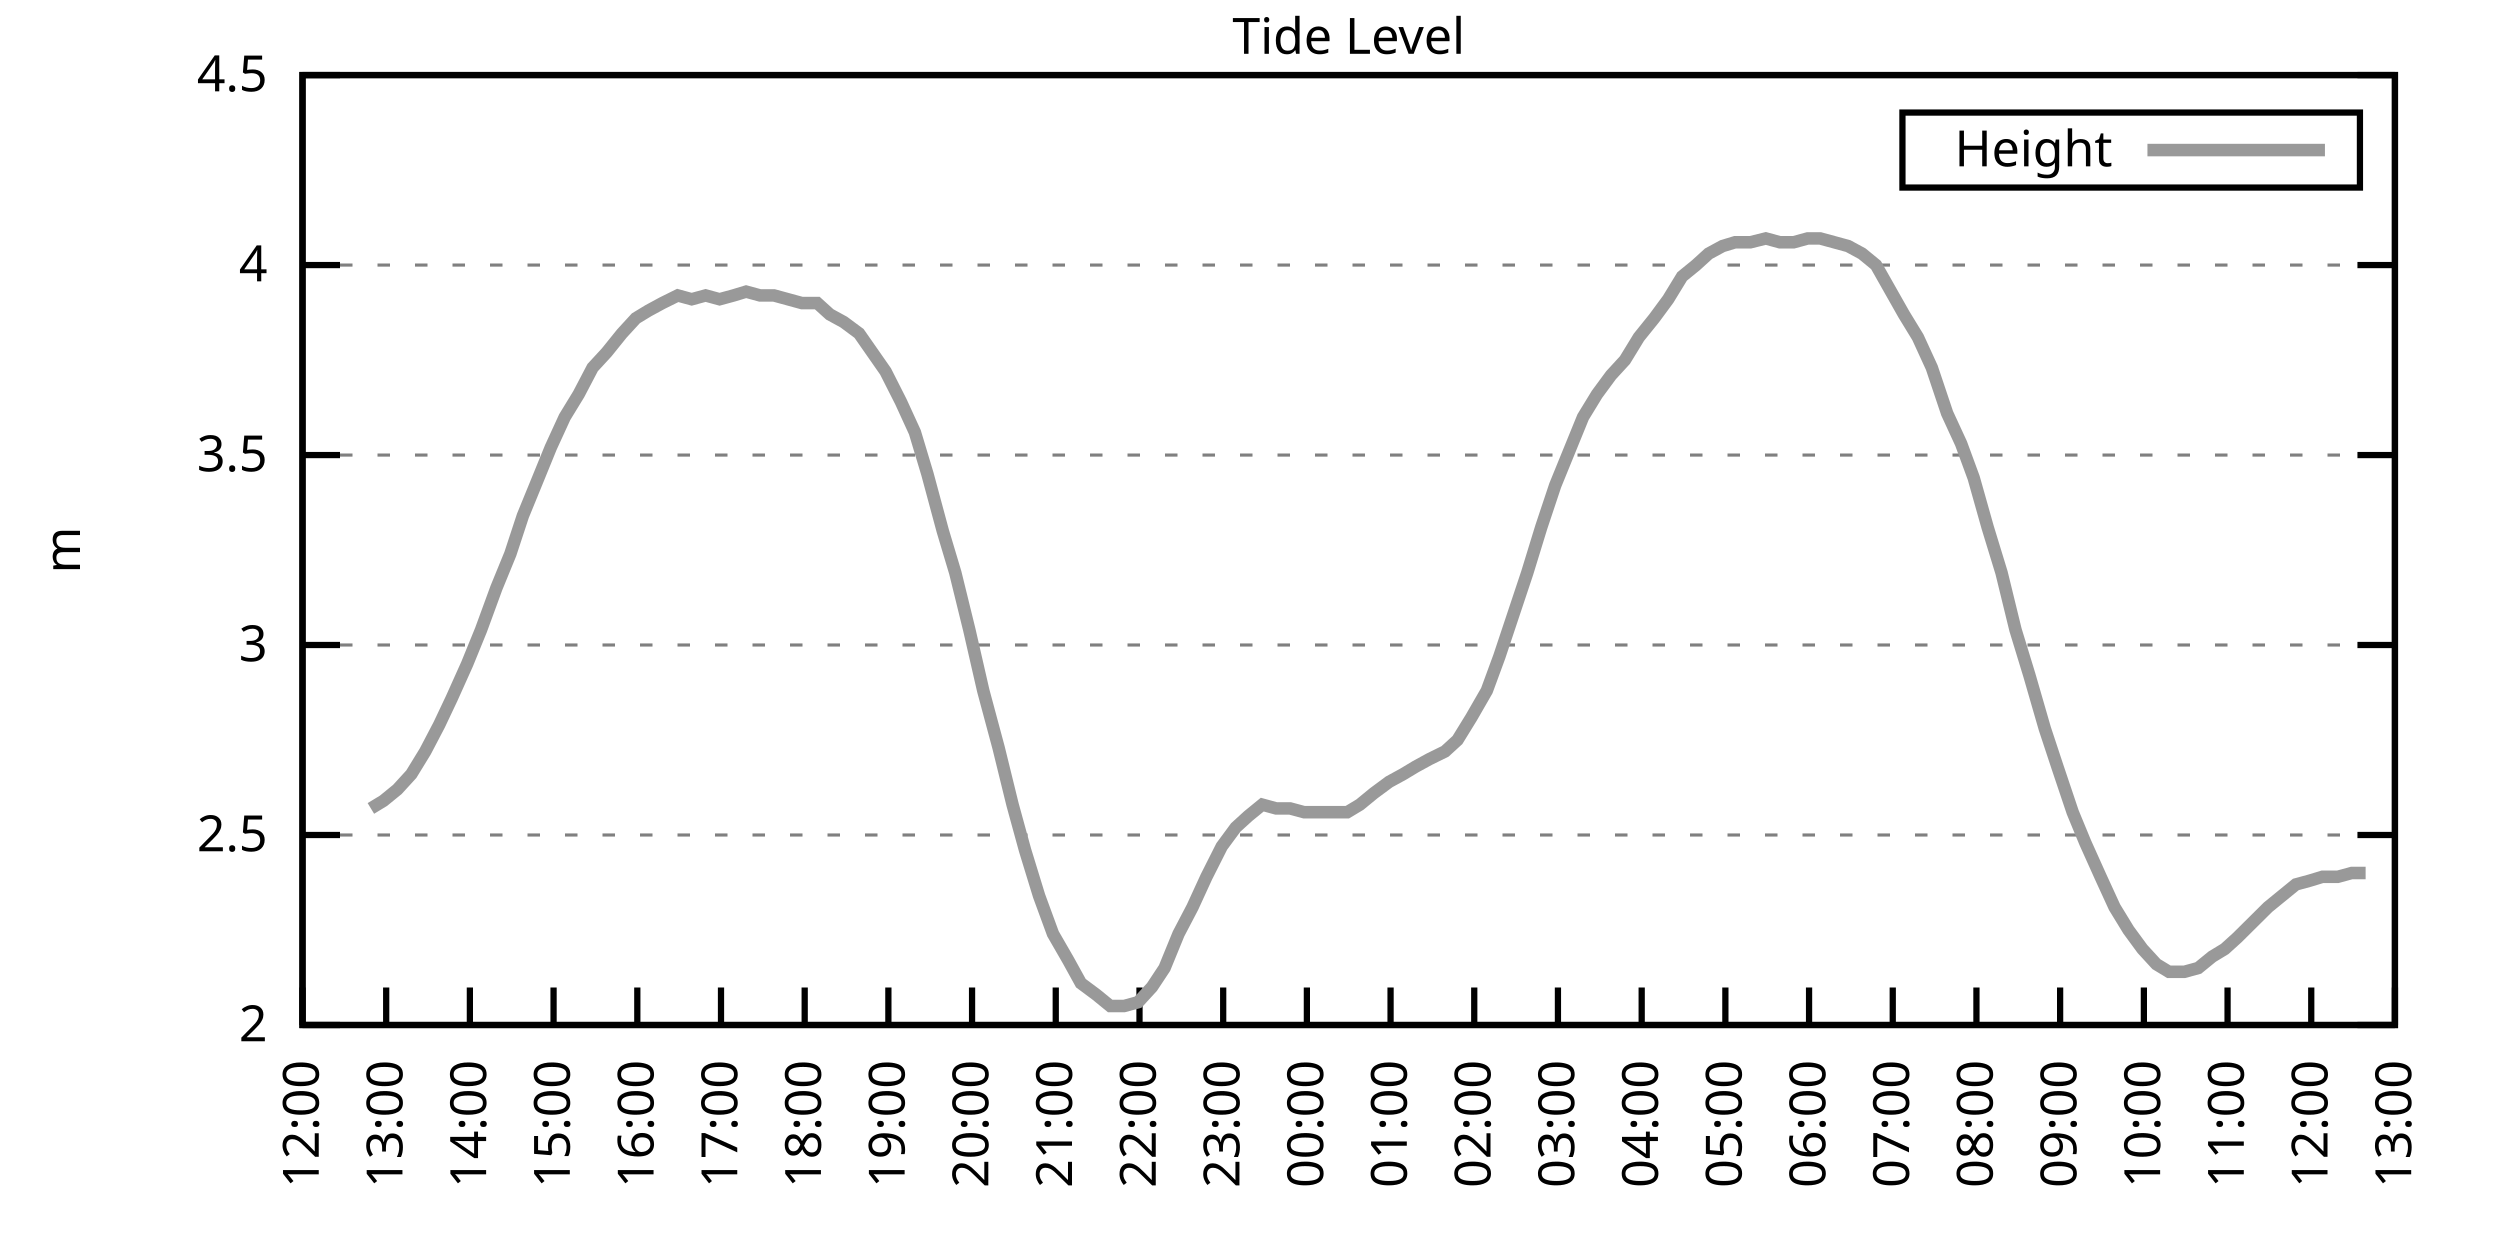
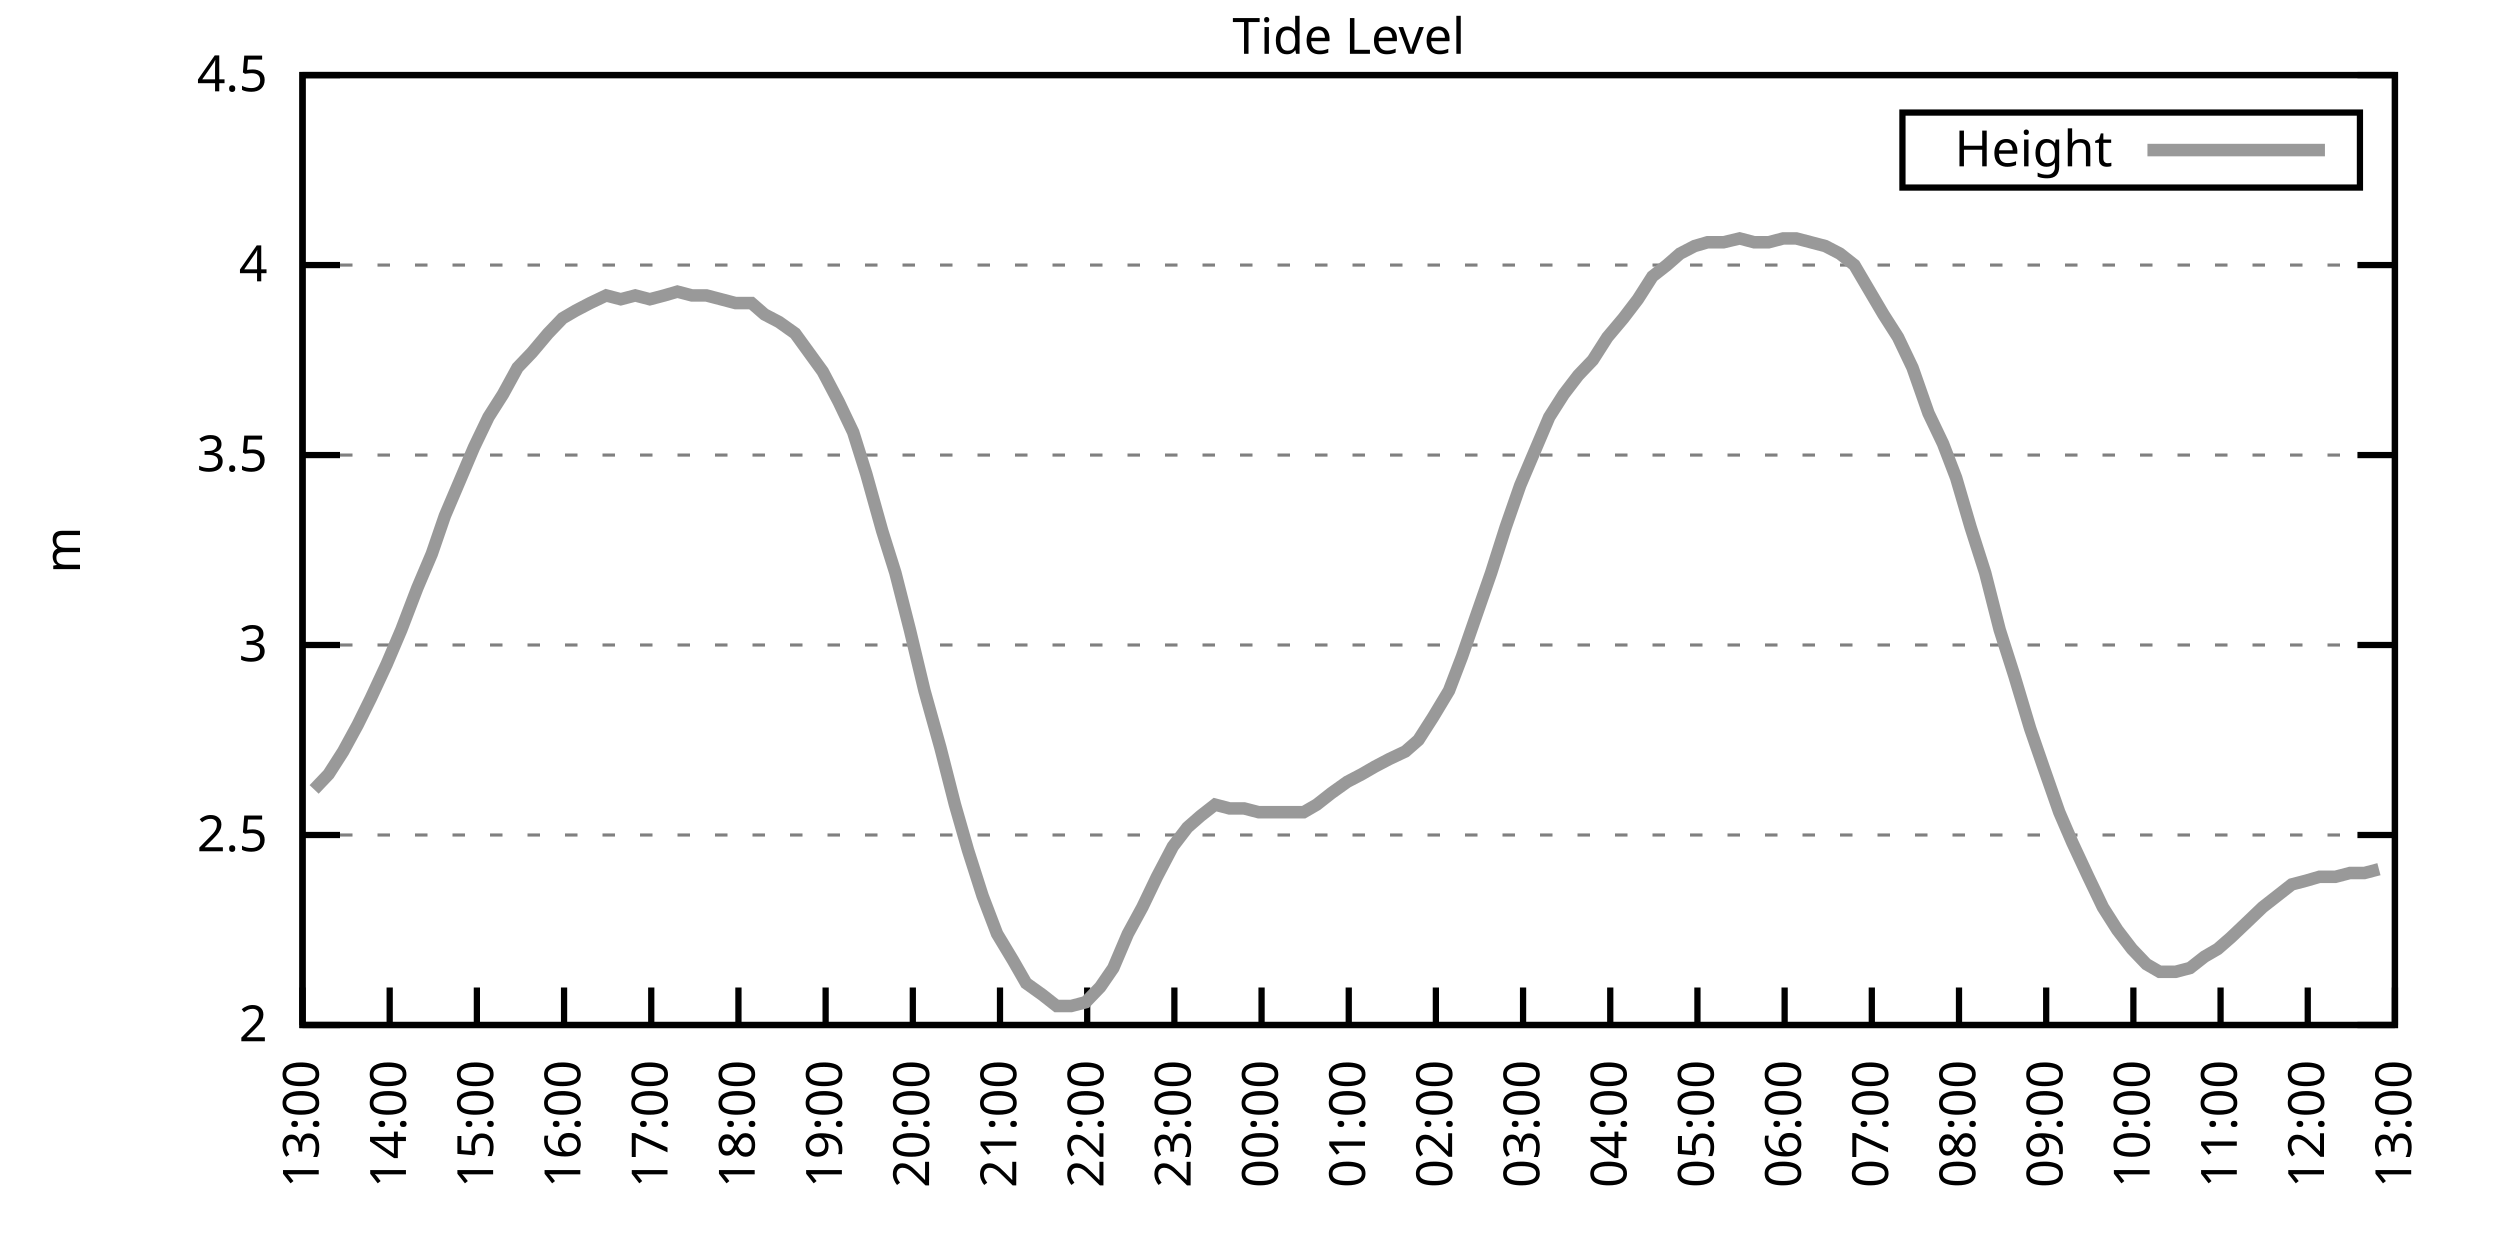
<svg xmlns="http://www.w3.org/2000/svg" xmlns:xlink="http://www.w3.org/1999/xlink" width="400" height="200" viewBox="0 0 400 200">
  <g id="gnuplot_canvas">
    <rect x="0" y="0" width="400" height="200" fill="none" />
    <defs>
      <circle id="gpDot" r="0.5" stroke-width="0.5" stroke="currentColor" />
      <path id="gpPt0" stroke-width="0.333" stroke="currentColor" d="M-1,0 h2 M0,-1 v2" />
      <path id="gpPt1" stroke-width="0.333" stroke="currentColor" d="M-1,-1 L1,1 M1,-1 L-1,1" />
      <path id="gpPt2" stroke-width="0.333" stroke="currentColor" d="M-1,0 L1,0 M0,-1 L0,1 M-1,-1 L1,1 M-1,1 L1,-1" />
      <rect id="gpPt3" stroke-width="0.333" stroke="currentColor" x="-1" y="-1" width="2" height="2" />
      <rect id="gpPt4" stroke-width="0.333" stroke="currentColor" fill="currentColor" x="-1" y="-1" width="2" height="2" />
      <circle id="gpPt5" stroke-width="0.333" stroke="currentColor" cx="0" cy="0" r="1" />
      <use xlink:href="#gpPt5" id="gpPt6" fill="currentColor" stroke="none" />
      <path id="gpPt7" stroke-width="0.333" stroke="currentColor" d="M0,-1.33 L-1.33,0.67 L1.33,0.67 z" />
      <use xlink:href="#gpPt7" id="gpPt8" fill="currentColor" stroke="none" />
      <use xlink:href="#gpPt7" id="gpPt9" stroke="currentColor" transform="rotate(180)" />
      <use xlink:href="#gpPt9" id="gpPt10" fill="currentColor" stroke="none" />
      <use xlink:href="#gpPt3" id="gpPt11" stroke="currentColor" transform="rotate(45)" />
      <use xlink:href="#gpPt11" id="gpPt12" fill="currentColor" stroke="none" />
      <path id="gpPt13" stroke-width="0.333" stroke="currentColor" d="M0,1.330 L1.265,0.411 L0.782,-1.067 L-0.782,-1.076 L-1.265,0.411 z" />
      <use xlink:href="#gpPt13" id="gpPt14" fill="currentColor" stroke="none" />
      <filter id="textbox" filterUnits="objectBoundingBox" x="0" y="0" height="1" width="1">
        <feFlood flood-color="white" flood-opacity="1" result="bgnd" />
        <feComposite in="SourceGraphic" in2="bgnd" operator="atop" />
      </filter>
      <filter id="greybox" filterUnits="objectBoundingBox" x="0" y="0" height="1" width="1">
        <feFlood flood-color="lightgrey" flood-opacity="1" result="grey" />
        <feComposite in="SourceGraphic" in2="grey" operator="atop" />
      </filter>
    </defs>
    <g fill="none" color="white" stroke="currentColor" stroke-width="1.00" stroke-linecap="butt" stroke-linejoin="miter">
</g>
    <g fill="none" color="black" stroke="currentColor" stroke-width="1.00" stroke-linecap="butt" stroke-linejoin="miter">
      <g stroke="none" shape-rendering="crispEdges">
        <polygon fill="rgb(255, 255, 255)" points="48.40,164.00 383.18,164.00 383.18,12.02 48.40,12.02 " />
      </g>
    </g>
    <g fill="none" color="black" stroke="currentColor" stroke-width="1.00" stroke-linecap="butt" stroke-linejoin="miter">
</g>
    <g fill="none" color="black" stroke="black" stroke-width="0.50" stroke-linecap="butt" stroke-linejoin="miter">
</g>
    <g fill="none" color="gray" stroke="currentColor" stroke-width="0.50" stroke-linecap="butt" stroke-linejoin="miter">
      <path stroke="gray" stroke-dasharray="2,4" class="gridline" d="M48.40,164.00 L383.19,164.00  " />
    </g>
    <g fill="none" color="gray" stroke="gray" stroke-width="1.00" stroke-linecap="butt" stroke-linejoin="miter">
</g>
    <g fill="none" color="black" stroke="currentColor" stroke-width="1.00" stroke-linecap="butt" stroke-linejoin="miter">
      <path stroke="black" d="M48.40,164.00 L54.40,164.00 M383.19,164.00 L377.19,164.00  " />
      <g transform="translate(42.80,166.60)" stroke="none" fill="black" font-family="Sans" font-size="8.00" text-anchor="end">
        <text>
          <tspan font-family="Sans"> 2</tspan>
        </text>
      </g>
    </g>
    <g fill="none" color="black" stroke="currentColor" stroke-width="1.00" stroke-linecap="butt" stroke-linejoin="miter">
</g>
    <g fill="none" color="black" stroke="black" stroke-width="0.50" stroke-linecap="butt" stroke-linejoin="miter">
</g>
    <g fill="none" color="gray" stroke="currentColor" stroke-width="0.50" stroke-linecap="butt" stroke-linejoin="miter">
      <path stroke="gray" stroke-dasharray="2,4" class="gridline" d="M48.40,133.60 L383.19,133.60  " />
    </g>
    <g fill="none" color="gray" stroke="gray" stroke-width="1.00" stroke-linecap="butt" stroke-linejoin="miter">
</g>
    <g fill="none" color="black" stroke="currentColor" stroke-width="1.00" stroke-linecap="butt" stroke-linejoin="miter">
      <path stroke="black" d="M48.40,133.60 L54.40,133.60 M383.19,133.60 L377.19,133.60  " />
      <g transform="translate(42.80,136.20)" stroke="none" fill="black" font-family="Sans" font-size="8.00" text-anchor="end">
        <text>
          <tspan font-family="Sans"> 2.5</tspan>
        </text>
      </g>
    </g>
    <g fill="none" color="black" stroke="currentColor" stroke-width="1.00" stroke-linecap="butt" stroke-linejoin="miter">
</g>
    <g fill="none" color="black" stroke="black" stroke-width="0.50" stroke-linecap="butt" stroke-linejoin="miter">
</g>
    <g fill="none" color="gray" stroke="currentColor" stroke-width="0.50" stroke-linecap="butt" stroke-linejoin="miter">
      <path stroke="gray" stroke-dasharray="2,4" class="gridline" d="M48.40,103.20 L383.19,103.20  " />
    </g>
    <g fill="none" color="gray" stroke="gray" stroke-width="1.00" stroke-linecap="butt" stroke-linejoin="miter">
</g>
    <g fill="none" color="black" stroke="currentColor" stroke-width="1.00" stroke-linecap="butt" stroke-linejoin="miter">
      <path stroke="black" d="M48.40,103.20 L54.40,103.20 M383.19,103.20 L377.19,103.20  " />
      <g transform="translate(42.80,105.80)" stroke="none" fill="black" font-family="Sans" font-size="8.00" text-anchor="end">
        <text>
          <tspan font-family="Sans"> 3</tspan>
        </text>
      </g>
    </g>
    <g fill="none" color="black" stroke="currentColor" stroke-width="1.00" stroke-linecap="butt" stroke-linejoin="miter">
</g>
    <g fill="none" color="black" stroke="black" stroke-width="0.50" stroke-linecap="butt" stroke-linejoin="miter">
</g>
    <g fill="none" color="gray" stroke="currentColor" stroke-width="0.50" stroke-linecap="butt" stroke-linejoin="miter">
      <path stroke="gray" stroke-dasharray="2,4" class="gridline" d="M48.40,72.81 L383.19,72.81  " />
    </g>
    <g fill="none" color="gray" stroke="gray" stroke-width="1.00" stroke-linecap="butt" stroke-linejoin="miter">
</g>
    <g fill="none" color="black" stroke="currentColor" stroke-width="1.00" stroke-linecap="butt" stroke-linejoin="miter">
      <path stroke="black" d="M48.40,72.81 L54.40,72.81 M383.19,72.81 L377.19,72.81  " />
      <g transform="translate(42.80,75.41)" stroke="none" fill="black" font-family="Sans" font-size="8.00" text-anchor="end">
        <text>
          <tspan font-family="Sans"> 3.5</tspan>
        </text>
      </g>
    </g>
    <g fill="none" color="black" stroke="currentColor" stroke-width="1.00" stroke-linecap="butt" stroke-linejoin="miter">
</g>
    <g fill="none" color="black" stroke="black" stroke-width="0.50" stroke-linecap="butt" stroke-linejoin="miter">
</g>
    <g fill="none" color="gray" stroke="currentColor" stroke-width="0.50" stroke-linecap="butt" stroke-linejoin="miter">
      <path stroke="gray" stroke-dasharray="2,4" class="gridline" d="M48.40,42.41 L383.19,42.41  " />
    </g>
    <g fill="none" color="gray" stroke="gray" stroke-width="1.00" stroke-linecap="butt" stroke-linejoin="miter">
</g>
    <g fill="none" color="black" stroke="currentColor" stroke-width="1.00" stroke-linecap="butt" stroke-linejoin="miter">
      <path stroke="black" d="M48.40,42.41 L54.40,42.41 M383.19,42.41 L377.19,42.41  " />
      <g transform="translate(42.80,45.01)" stroke="none" fill="black" font-family="Sans" font-size="8.00" text-anchor="end">
        <text>
          <tspan font-family="Sans"> 4</tspan>
        </text>
      </g>
    </g>
    <g fill="none" color="black" stroke="currentColor" stroke-width="1.00" stroke-linecap="butt" stroke-linejoin="miter">
</g>
    <g fill="none" color="black" stroke="black" stroke-width="0.50" stroke-linecap="butt" stroke-linejoin="miter">
</g>
    <g fill="none" color="gray" stroke="currentColor" stroke-width="0.50" stroke-linecap="butt" stroke-linejoin="miter">
      <path stroke="gray" stroke-dasharray="2,4" class="gridline" d="M48.40,12.01 L383.19,12.01  " />
    </g>
    <g fill="none" color="gray" stroke="gray" stroke-width="1.00" stroke-linecap="butt" stroke-linejoin="miter">
</g>
    <g fill="none" color="black" stroke="currentColor" stroke-width="1.00" stroke-linecap="butt" stroke-linejoin="miter">
      <path stroke="black" d="M48.40,12.01 L54.40,12.01 M383.19,12.01 L377.19,12.01  " />
      <g transform="translate(42.80,14.61)" stroke="none" fill="black" font-family="Sans" font-size="8.00" text-anchor="end">
        <text>
          <tspan font-family="Sans"> 4.5</tspan>
        </text>
      </g>
    </g>
    <g fill="none" color="black" stroke="currentColor" stroke-width="1.00" stroke-linecap="butt" stroke-linejoin="miter">
      <path stroke="black" d="M48.40,164.00 L48.40,158.00  " />
      <g transform="translate(51.00,169.60) rotate(270.00)" stroke="none" fill="black" font-family="Sans" font-size="8.00" text-anchor="end">
        <text>
-           <tspan font-family="Sans">12:00</tspan>
-         </text>
-       </g>
-     </g>
-     <g fill="none" color="black" stroke="currentColor" stroke-width="1.00" stroke-linecap="butt" stroke-linejoin="miter">
-       <path stroke="black" d="M61.79,164.00 L61.79,158.00  " />
-       <g transform="translate(64.39,169.60) rotate(270.00)" stroke="none" fill="black" font-family="Sans" font-size="8.00" text-anchor="end">
-         <text>
          <tspan font-family="Sans">13:00</tspan>
        </text>
      </g>
    </g>
    <g fill="none" color="black" stroke="currentColor" stroke-width="1.00" stroke-linecap="butt" stroke-linejoin="miter">
-       <path stroke="black" d="M75.18,164.00 L75.18,158.00  " />
-       <g transform="translate(77.78,169.60) rotate(270.00)" stroke="none" fill="black" font-family="Sans" font-size="8.00" text-anchor="end">
+       <path stroke="black" d="M62.35,164.00 L62.35,158.00  " />
+       <g transform="translate(64.95,169.60) rotate(270.00)" stroke="none" fill="black" font-family="Sans" font-size="8.00" text-anchor="end">
        <text>
          <tspan font-family="Sans">14:00</tspan>
        </text>
      </g>
    </g>
    <g fill="none" color="black" stroke="currentColor" stroke-width="1.00" stroke-linecap="butt" stroke-linejoin="miter">
-       <path stroke="black" d="M88.57,164.00 L88.57,158.00  " />
-       <g transform="translate(91.17,169.60) rotate(270.00)" stroke="none" fill="black" font-family="Sans" font-size="8.00" text-anchor="end">
+       <path stroke="black" d="M76.30,164.00 L76.30,158.00  " />
+       <g transform="translate(78.90,169.60) rotate(270.00)" stroke="none" fill="black" font-family="Sans" font-size="8.00" text-anchor="end">
        <text>
          <tspan font-family="Sans">15:00</tspan>
        </text>
      </g>
    </g>
    <g fill="none" color="black" stroke="currentColor" stroke-width="1.00" stroke-linecap="butt" stroke-linejoin="miter">
-       <path stroke="black" d="M101.97,164.00 L101.97,158.00  " />
-       <g transform="translate(104.57,169.60) rotate(270.00)" stroke="none" fill="black" font-family="Sans" font-size="8.00" text-anchor="end">
+       <path stroke="black" d="M90.25,164.00 L90.25,158.00  " />
+       <g transform="translate(92.85,169.60) rotate(270.00)" stroke="none" fill="black" font-family="Sans" font-size="8.00" text-anchor="end">
        <text>
          <tspan font-family="Sans">16:00</tspan>
        </text>
      </g>
    </g>
    <g fill="none" color="black" stroke="currentColor" stroke-width="1.00" stroke-linecap="butt" stroke-linejoin="miter">
-       <path stroke="black" d="M115.36,164.00 L115.36,158.00  " />
-       <g transform="translate(117.96,169.60) rotate(270.00)" stroke="none" fill="black" font-family="Sans" font-size="8.00" text-anchor="end">
+       <path stroke="black" d="M104.20,164.00 L104.20,158.00  " />
+       <g transform="translate(106.80,169.60) rotate(270.00)" stroke="none" fill="black" font-family="Sans" font-size="8.00" text-anchor="end">
        <text>
          <tspan font-family="Sans">17:00</tspan>
        </text>
      </g>
    </g>
    <g fill="none" color="black" stroke="currentColor" stroke-width="1.00" stroke-linecap="butt" stroke-linejoin="miter">
-       <path stroke="black" d="M128.75,164.00 L128.75,158.00  " />
-       <g transform="translate(131.35,169.60) rotate(270.00)" stroke="none" fill="black" font-family="Sans" font-size="8.00" text-anchor="end">
+       <path stroke="black" d="M118.15,164.00 L118.15,158.00  " />
+       <g transform="translate(120.75,169.60) rotate(270.00)" stroke="none" fill="black" font-family="Sans" font-size="8.00" text-anchor="end">
        <text>
          <tspan font-family="Sans">18:00</tspan>
        </text>
      </g>
    </g>
    <g fill="none" color="black" stroke="currentColor" stroke-width="1.00" stroke-linecap="butt" stroke-linejoin="miter">
-       <path stroke="black" d="M142.14,164.00 L142.14,158.00  " />
-       <g transform="translate(144.74,169.60) rotate(270.00)" stroke="none" fill="black" font-family="Sans" font-size="8.00" text-anchor="end">
+       <path stroke="black" d="M132.10,164.00 L132.10,158.00  " />
+       <g transform="translate(134.70,169.60) rotate(270.00)" stroke="none" fill="black" font-family="Sans" font-size="8.00" text-anchor="end">
        <text>
          <tspan font-family="Sans">19:00</tspan>
        </text>
      </g>
    </g>
    <g fill="none" color="black" stroke="currentColor" stroke-width="1.00" stroke-linecap="butt" stroke-linejoin="miter">
-       <path stroke="black" d="M155.53,164.00 L155.53,158.00  " />
-       <g transform="translate(158.13,169.60) rotate(270.00)" stroke="none" fill="black" font-family="Sans" font-size="8.00" text-anchor="end">
+       <path stroke="black" d="M146.05,164.00 L146.05,158.00  " />
+       <g transform="translate(148.65,169.60) rotate(270.00)" stroke="none" fill="black" font-family="Sans" font-size="8.00" text-anchor="end">
        <text>
          <tspan font-family="Sans">20:00</tspan>
        </text>
      </g>
    </g>
    <g fill="none" color="black" stroke="currentColor" stroke-width="1.00" stroke-linecap="butt" stroke-linejoin="miter">
-       <path stroke="black" d="M168.92,164.00 L168.92,158.00  " />
-       <g transform="translate(171.52,169.60) rotate(270.00)" stroke="none" fill="black" font-family="Sans" font-size="8.00" text-anchor="end">
+       <path stroke="black" d="M160.00,164.00 L160.00,158.00  " />
+       <g transform="translate(162.60,169.60) rotate(270.00)" stroke="none" fill="black" font-family="Sans" font-size="8.00" text-anchor="end">
        <text>
          <tspan font-family="Sans">21:00</tspan>
        </text>
      </g>
    </g>
    <g fill="none" color="black" stroke="currentColor" stroke-width="1.00" stroke-linecap="butt" stroke-linejoin="miter">
-       <path stroke="black" d="M182.32,164.00 L182.32,158.00  " />
-       <g transform="translate(184.92,169.60) rotate(270.00)" stroke="none" fill="black" font-family="Sans" font-size="8.00" text-anchor="end">
+       <path stroke="black" d="M173.95,164.00 L173.95,158.00  " />
+       <g transform="translate(176.55,169.60) rotate(270.00)" stroke="none" fill="black" font-family="Sans" font-size="8.00" text-anchor="end">
        <text>
          <tspan font-family="Sans">22:00</tspan>
        </text>
      </g>
    </g>
    <g fill="none" color="black" stroke="currentColor" stroke-width="1.00" stroke-linecap="butt" stroke-linejoin="miter">
-       <path stroke="black" d="M195.71,164.00 L195.71,158.00  " />
-       <g transform="translate(198.31,169.60) rotate(270.00)" stroke="none" fill="black" font-family="Sans" font-size="8.00" text-anchor="end">
+       <path stroke="black" d="M187.90,164.00 L187.90,158.00  " />
+       <g transform="translate(190.50,169.60) rotate(270.00)" stroke="none" fill="black" font-family="Sans" font-size="8.00" text-anchor="end">
        <text>
          <tspan font-family="Sans">23:00</tspan>
        </text>
      </g>
    </g>
    <g fill="none" color="black" stroke="currentColor" stroke-width="1.00" stroke-linecap="butt" stroke-linejoin="miter">
-       <path stroke="black" d="M209.10,164.00 L209.10,158.00  " />
-       <g transform="translate(211.70,169.60) rotate(270.00)" stroke="none" fill="black" font-family="Sans" font-size="8.00" text-anchor="end">
+       <path stroke="black" d="M201.85,164.00 L201.85,158.00  " />
+       <g transform="translate(204.45,169.60) rotate(270.00)" stroke="none" fill="black" font-family="Sans" font-size="8.00" text-anchor="end">
        <text>
          <tspan font-family="Sans">00:00</tspan>
        </text>
      </g>
    </g>
    <g fill="none" color="black" stroke="currentColor" stroke-width="1.00" stroke-linecap="butt" stroke-linejoin="miter">
-       <path stroke="black" d="M222.49,164.00 L222.49,158.00  " />
-       <g transform="translate(225.09,169.60) rotate(270.00)" stroke="none" fill="black" font-family="Sans" font-size="8.00" text-anchor="end">
+       <path stroke="black" d="M215.80,164.00 L215.80,158.00  " />
+       <g transform="translate(218.40,169.60) rotate(270.00)" stroke="none" fill="black" font-family="Sans" font-size="8.00" text-anchor="end">
        <text>
          <tspan font-family="Sans">01:00</tspan>
        </text>
      </g>
    </g>
    <g fill="none" color="black" stroke="currentColor" stroke-width="1.00" stroke-linecap="butt" stroke-linejoin="miter">
-       <path stroke="black" d="M235.88,164.00 L235.88,158.00  " />
-       <g transform="translate(238.48,169.60) rotate(270.00)" stroke="none" fill="black" font-family="Sans" font-size="8.00" text-anchor="end">
+       <path stroke="black" d="M229.74,164.00 L229.74,158.00  " />
+       <g transform="translate(232.34,169.60) rotate(270.00)" stroke="none" fill="black" font-family="Sans" font-size="8.00" text-anchor="end">
        <text>
          <tspan font-family="Sans">02:00</tspan>
        </text>
      </g>
    </g>
    <g fill="none" color="black" stroke="currentColor" stroke-width="1.00" stroke-linecap="butt" stroke-linejoin="miter">
-       <path stroke="black" d="M249.27,164.00 L249.27,158.00  " />
-       <g transform="translate(251.87,169.60) rotate(270.00)" stroke="none" fill="black" font-family="Sans" font-size="8.00" text-anchor="end">
+       <path stroke="black" d="M243.69,164.00 L243.69,158.00  " />
+       <g transform="translate(246.29,169.60) rotate(270.00)" stroke="none" fill="black" font-family="Sans" font-size="8.00" text-anchor="end">
        <text>
          <tspan font-family="Sans">03:00</tspan>
        </text>
      </g>
    </g>
    <g fill="none" color="black" stroke="currentColor" stroke-width="1.00" stroke-linecap="butt" stroke-linejoin="miter">
-       <path stroke="black" d="M262.67,164.00 L262.67,158.00  " />
-       <g transform="translate(265.27,169.60) rotate(270.00)" stroke="none" fill="black" font-family="Sans" font-size="8.00" text-anchor="end">
+       <path stroke="black" d="M257.64,164.00 L257.64,158.00  " />
+       <g transform="translate(260.24,169.60) rotate(270.00)" stroke="none" fill="black" font-family="Sans" font-size="8.00" text-anchor="end">
        <text>
          <tspan font-family="Sans">04:00</tspan>
        </text>
      </g>
    </g>
    <g fill="none" color="black" stroke="currentColor" stroke-width="1.00" stroke-linecap="butt" stroke-linejoin="miter">
-       <path stroke="black" d="M276.06,164.00 L276.06,158.00  " />
-       <g transform="translate(278.66,169.60) rotate(270.00)" stroke="none" fill="black" font-family="Sans" font-size="8.00" text-anchor="end">
+       <path stroke="black" d="M271.59,164.00 L271.59,158.00  " />
+       <g transform="translate(274.19,169.60) rotate(270.00)" stroke="none" fill="black" font-family="Sans" font-size="8.00" text-anchor="end">
        <text>
          <tspan font-family="Sans">05:00</tspan>
        </text>
      </g>
    </g>
    <g fill="none" color="black" stroke="currentColor" stroke-width="1.00" stroke-linecap="butt" stroke-linejoin="miter">
-       <path stroke="black" d="M289.45,164.00 L289.45,158.00  " />
-       <g transform="translate(292.05,169.60) rotate(270.00)" stroke="none" fill="black" font-family="Sans" font-size="8.00" text-anchor="end">
+       <path stroke="black" d="M285.54,164.00 L285.54,158.00  " />
+       <g transform="translate(288.14,169.60) rotate(270.00)" stroke="none" fill="black" font-family="Sans" font-size="8.00" text-anchor="end">
        <text>
          <tspan font-family="Sans">06:00</tspan>
        </text>
      </g>
    </g>
    <g fill="none" color="black" stroke="currentColor" stroke-width="1.00" stroke-linecap="butt" stroke-linejoin="miter">
-       <path stroke="black" d="M302.84,164.00 L302.84,158.00  " />
-       <g transform="translate(305.44,169.60) rotate(270.00)" stroke="none" fill="black" font-family="Sans" font-size="8.00" text-anchor="end">
+       <path stroke="black" d="M299.49,164.00 L299.49,158.00  " />
+       <g transform="translate(302.09,169.60) rotate(270.00)" stroke="none" fill="black" font-family="Sans" font-size="8.00" text-anchor="end">
        <text>
          <tspan font-family="Sans">07:00</tspan>
        </text>
      </g>
    </g>
    <g fill="none" color="black" stroke="currentColor" stroke-width="1.00" stroke-linecap="butt" stroke-linejoin="miter">
-       <path stroke="black" d="M316.23,164.00 L316.23,158.00  " />
-       <g transform="translate(318.83,169.60) rotate(270.00)" stroke="none" fill="black" font-family="Sans" font-size="8.00" text-anchor="end">
+       <path stroke="black" d="M313.44,164.00 L313.44,158.00  " />
+       <g transform="translate(316.04,169.60) rotate(270.00)" stroke="none" fill="black" font-family="Sans" font-size="8.00" text-anchor="end">
        <text>
          <tspan font-family="Sans">08:00</tspan>
        </text>
      </g>
    </g>
    <g fill="none" color="black" stroke="currentColor" stroke-width="1.00" stroke-linecap="butt" stroke-linejoin="miter">
-       <path stroke="black" d="M329.62,164.00 L329.62,158.00  " />
-       <g transform="translate(332.22,169.60) rotate(270.00)" stroke="none" fill="black" font-family="Sans" font-size="8.00" text-anchor="end">
+       <path stroke="black" d="M327.39,164.00 L327.39,158.00  " />
+       <g transform="translate(329.99,169.60) rotate(270.00)" stroke="none" fill="black" font-family="Sans" font-size="8.00" text-anchor="end">
        <text>
          <tspan font-family="Sans">09:00</tspan>
        </text>
      </g>
    </g>
    <g fill="none" color="black" stroke="currentColor" stroke-width="1.00" stroke-linecap="butt" stroke-linejoin="miter">
-       <path stroke="black" d="M343.02,164.00 L343.02,158.00  " />
-       <g transform="translate(345.62,169.60) rotate(270.00)" stroke="none" fill="black" font-family="Sans" font-size="8.00" text-anchor="end">
+       <path stroke="black" d="M341.34,164.00 L341.34,158.00  " />
+       <g transform="translate(343.94,169.60) rotate(270.00)" stroke="none" fill="black" font-family="Sans" font-size="8.00" text-anchor="end">
        <text>
          <tspan font-family="Sans">10:00</tspan>
        </text>
      </g>
    </g>
    <g fill="none" color="black" stroke="currentColor" stroke-width="1.00" stroke-linecap="butt" stroke-linejoin="miter">
-       <path stroke="black" d="M356.41,164.00 L356.41,158.00  " />
-       <g transform="translate(359.01,169.60) rotate(270.00)" stroke="none" fill="black" font-family="Sans" font-size="8.00" text-anchor="end">
+       <path stroke="black" d="M355.29,164.00 L355.29,158.00  " />
+       <g transform="translate(357.89,169.60) rotate(270.00)" stroke="none" fill="black" font-family="Sans" font-size="8.00" text-anchor="end">
        <text>
          <tspan font-family="Sans">11:00</tspan>
        </text>
      </g>
    </g>
    <g fill="none" color="black" stroke="currentColor" stroke-width="1.00" stroke-linecap="butt" stroke-linejoin="miter">
-       <path stroke="black" d="M369.80,164.00 L369.80,158.00  " />
-       <g transform="translate(372.40,169.60) rotate(270.00)" stroke="none" fill="black" font-family="Sans" font-size="8.00" text-anchor="end">
+       <path stroke="black" d="M369.24,164.00 L369.24,158.00  " />
+       <g transform="translate(371.84,169.60) rotate(270.00)" stroke="none" fill="black" font-family="Sans" font-size="8.00" text-anchor="end">
        <text>
          <tspan font-family="Sans">12:00</tspan>
        </text>
      </g>
    </g>
    <g fill="none" color="black" stroke="currentColor" stroke-width="1.00" stroke-linecap="butt" stroke-linejoin="miter">
      <path stroke="black" d="M383.19,164.00 L383.19,158.00  " />
      <g transform="translate(385.79,169.60) rotate(270.00)" stroke="none" fill="black" font-family="Sans" font-size="8.00" text-anchor="end">
        <text>
          <tspan font-family="Sans">13:00</tspan>
        </text>
      </g>
    </g>
    <g fill="none" color="black" stroke="currentColor" stroke-width="1.00" stroke-linecap="butt" stroke-linejoin="miter">
</g>
    <g fill="none" color="black" stroke="currentColor" stroke-width="1.00" stroke-linecap="butt" stroke-linejoin="miter">
      <path stroke="black" d="M48.40,12.01 L48.40,164.00 L383.19,164.00 L383.19,12.01 L48.40,12.01 Z  " />
    </g>
    <g fill="none" color="black" stroke="currentColor" stroke-width="1.00" stroke-linecap="butt" stroke-linejoin="miter">
</g>
    <g fill="none" color="black" stroke="currentColor" stroke-width="1.00" stroke-linecap="butt" stroke-linejoin="miter">
      <path stroke="black" d="M304.39,30.01 L304.39,18.01 L377.59,18.01 L377.59,30.01 L304.39,30.01 Z  " />
    </g>
    <g id="Tide_level_plot_1">
      <g fill="none" color="white" stroke="black" stroke-width="2.00" stroke-linecap="butt" stroke-linejoin="miter">
</g>
      <g fill="none" color="black" stroke="currentColor" stroke-width="2.00" stroke-linecap="butt" stroke-linejoin="miter">
        <g transform="translate(337.99,26.61)" stroke="none" fill="black" font-family="Sans" font-size="8.00" text-anchor="end">
          <text>
            <tspan font-family="Sans">Height</tspan>
          </text>
        </g>
      </g>
      <g fill="none" color="black" stroke="currentColor" stroke-width="2.00" stroke-linecap="butt" stroke-linejoin="miter">
-         <path stroke="rgb(153, 153, 153)" d="M343.59,24.01 L371.99,24.01 M59.34,129.35 L61.35,128.13 L63.58,126.31 L65.81,123.87 L68.04,120.23 L70.27,115.97   L72.28,111.72 L74.74,106.24 L76.97,100.77 L79.42,94.08 L81.66,88.61 L83.66,82.53 L85.90,77.06 L88.13,71.59   L90.36,66.73 L92.59,63.08 L94.82,58.82 L97.06,56.39 L99.51,53.35 L101.74,50.92 L103.75,49.70 L105.98,48.49   L108.44,47.27 L110.67,47.88 L112.90,47.27 L115.13,47.88 L117.37,47.27 L119.38,46.66 L121.61,47.27 L123.84,47.27   L126.07,47.88 L128.30,48.49 L130.76,48.49 L132.77,50.31 L135.00,51.53 L137.45,53.35 L141.69,59.43 L144.15,64.29   L146.38,69.16 L148.39,75.85 L150.85,84.97 L152.85,91.65 L155.09,100.77 L157.32,110.50 L159.77,119.62 L162.01,128.74   L164.01,136.03 L166.25,143.33 L168.48,149.41 L170.93,153.66 L172.94,157.31 L175.40,159.14 L177.63,160.96 L179.86,160.96   L182.09,160.35 L184.32,157.92 L186.33,154.88 L188.57,149.41 L190.80,145.15 L193.03,140.29 L195.48,135.43 L197.72,132.39   L199.73,130.56 L201.96,128.74 L204.19,129.35 L206.42,129.35 L208.65,129.95 L211.11,129.95 L213.34,129.95 L215.57,129.95   L217.58,128.74 L219.81,126.91 L222.27,125.09 L224.50,123.87 L226.51,122.66 L228.74,121.44 L231.20,120.23 L233.20,118.40   L235.44,114.76 L237.89,110.50 L239.90,105.03 L242.13,98.34 L244.36,91.65 L246.60,84.36 L248.83,77.67 L251.06,72.20   L253.29,66.73 L255.52,63.08 L257.76,60.04 L259.99,57.61 L262.22,53.96 L264.67,50.92 L266.91,47.88 L269.14,44.23   L271.37,42.41 L273.38,40.58 L275.61,39.37 L277.62,38.76 L280.07,38.76 L282.53,38.15 L284.76,38.76 L286.99,38.76   L289.23,38.15 L291.23,38.15 L293.47,38.76 L295.70,39.37 L297.93,40.58 L300.16,42.41 L304.63,50.31 L306.86,53.96   L309.09,58.82 L311.54,66.12 L313.78,70.98 L315.79,76.45 L318.02,84.36 L320.25,91.65 L322.48,100.77 L324.71,108.07   L327.17,116.58 L329.18,122.66 L331.63,129.95 L333.64,134.82 L336.10,140.29 L338.33,145.15 L340.56,148.80 L342.79,151.84   L345.02,154.27 L347.03,155.49 L349.49,155.49 L351.72,154.88 L353.95,153.06 L355.96,151.84 L357.97,150.02 L360.42,147.59   L362.88,145.15 L365.11,143.33 L367.34,141.51 L369.58,140.90 L371.58,140.29 L374.04,140.29 L376.27,139.68 L378.50,139.68    " />
+         <path stroke="rgb(153, 153, 153)" d="M343.59,24.01 L371.99,24.01 M50.26,126.31 L52.58,123.87 L54.91,120.23 L57.23,115.97 L59.33,111.72 L61.88,106.24   L64.21,100.77 L66.77,94.08 L69.09,88.61 L71.18,82.53 L73.51,77.06 L75.83,71.59 L78.16,66.73 L80.48,63.08   L82.81,58.82 L85.13,56.39 L87.69,53.35 L90.02,50.92 L92.11,49.70 L94.43,48.49 L96.99,47.27 L99.32,47.88   L101.64,47.27 L103.97,47.88 L106.29,47.27 L108.38,46.66 L110.71,47.27 L113.03,47.27 L115.36,47.88 L117.68,48.49   L120.24,48.49 L122.33,50.31 L124.66,51.53 L127.22,53.35 L131.63,59.43 L134.19,64.29 L136.51,69.16 L138.61,75.85   L141.16,84.97 L143.26,91.65 L145.58,100.77 L147.91,110.50 L150.46,119.62 L152.79,128.74 L154.88,136.03 L157.21,143.33   L159.53,149.41 L162.09,153.66 L164.18,157.31 L166.74,159.14 L169.06,160.96 L171.39,160.96 L173.71,160.35 L176.04,157.92   L178.13,154.88 L180.46,149.41 L182.78,145.15 L185.11,140.29 L187.66,135.43 L189.99,132.39 L192.08,130.56 L194.41,128.74   L196.73,129.35 L199.06,129.35 L201.38,129.95 L203.94,129.95 L206.26,129.95 L208.59,129.95 L210.68,128.74 L213.01,126.91   L215.56,125.09 L217.89,123.87 L219.98,122.66 L222.30,121.44 L224.86,120.23 L226.95,118.40 L229.28,114.76 L231.84,110.50   L233.93,105.03 L236.25,98.34 L238.58,91.65 L240.90,84.36 L243.23,77.67 L245.55,72.20 L247.88,66.73 L250.20,63.08   L252.53,60.04 L254.85,57.61 L257.18,53.96 L259.74,50.92 L262.06,47.88 L264.39,44.23 L266.71,42.41 L268.80,40.58   L271.13,39.37 L273.22,38.76 L275.78,38.76 L278.34,38.15 L280.66,38.76 L282.99,38.76 L285.31,38.15 L287.40,38.15   L289.73,38.76 L292.05,39.37 L294.38,40.58 L296.70,42.41 L301.35,50.31 L303.68,53.96 L306.00,58.82 L308.56,66.12   L310.88,70.98 L312.98,76.45 L315.30,84.36 L317.63,91.65 L319.95,100.77 L322.28,108.07 L324.83,116.58 L326.93,122.66   L329.48,129.95 L331.58,134.82 L334.13,140.29 L336.46,145.15 L338.78,148.80 L341.11,151.84 L343.43,154.27 L345.53,155.49   L348.08,155.49 L350.41,154.88 L352.73,153.06 L354.83,151.84 L356.92,150.02 L359.48,147.59 L362.03,145.15 L364.36,143.33   L366.68,141.51 L369.01,140.90 L371.10,140.29 L373.66,140.29 L375.98,139.68 L378.31,139.68 L380.63,139.07  " />
      </g>
    </g>
    <g fill="none" color="black" stroke="currentColor" stroke-width="2.00" stroke-linecap="butt" stroke-linejoin="miter">
</g>
    <g fill="none" color="black" stroke="black" stroke-width="1.00" stroke-linecap="butt" stroke-linejoin="miter">
</g>
    <g fill="none" color="black" stroke="currentColor" stroke-width="1.00" stroke-linecap="butt" stroke-linejoin="miter">
      <path stroke="black" d="M48.40,12.01 L48.40,164.00 L383.19,164.00 L383.19,12.01 L48.40,12.01 Z  " />
      <g transform="translate(12.80,88.01) rotate(270.00)" stroke="none" fill="black" font-family="Sans" font-size="8.00" text-anchor="middle">
        <text>
          <tspan font-family="Sans">m</tspan>
        </text>
      </g>
    </g>
    <g fill="none" color="black" stroke="currentColor" stroke-width="1.00" stroke-linecap="butt" stroke-linejoin="miter">
</g>
    <g fill="none" color="black" stroke="currentColor" stroke-width="1.00" stroke-linecap="butt" stroke-linejoin="miter">
      <g transform="translate(215.79,8.61)" stroke="none" fill="black" font-family="Sans" font-size="8.00" text-anchor="middle">
        <text>
          <tspan font-family="Sans">Tide Level</tspan>
        </text>
      </g>
    </g>
    <g fill="none" color="black" stroke="currentColor" stroke-width="1.00" stroke-linecap="butt" stroke-linejoin="miter">
</g>
  </g>
</svg>
